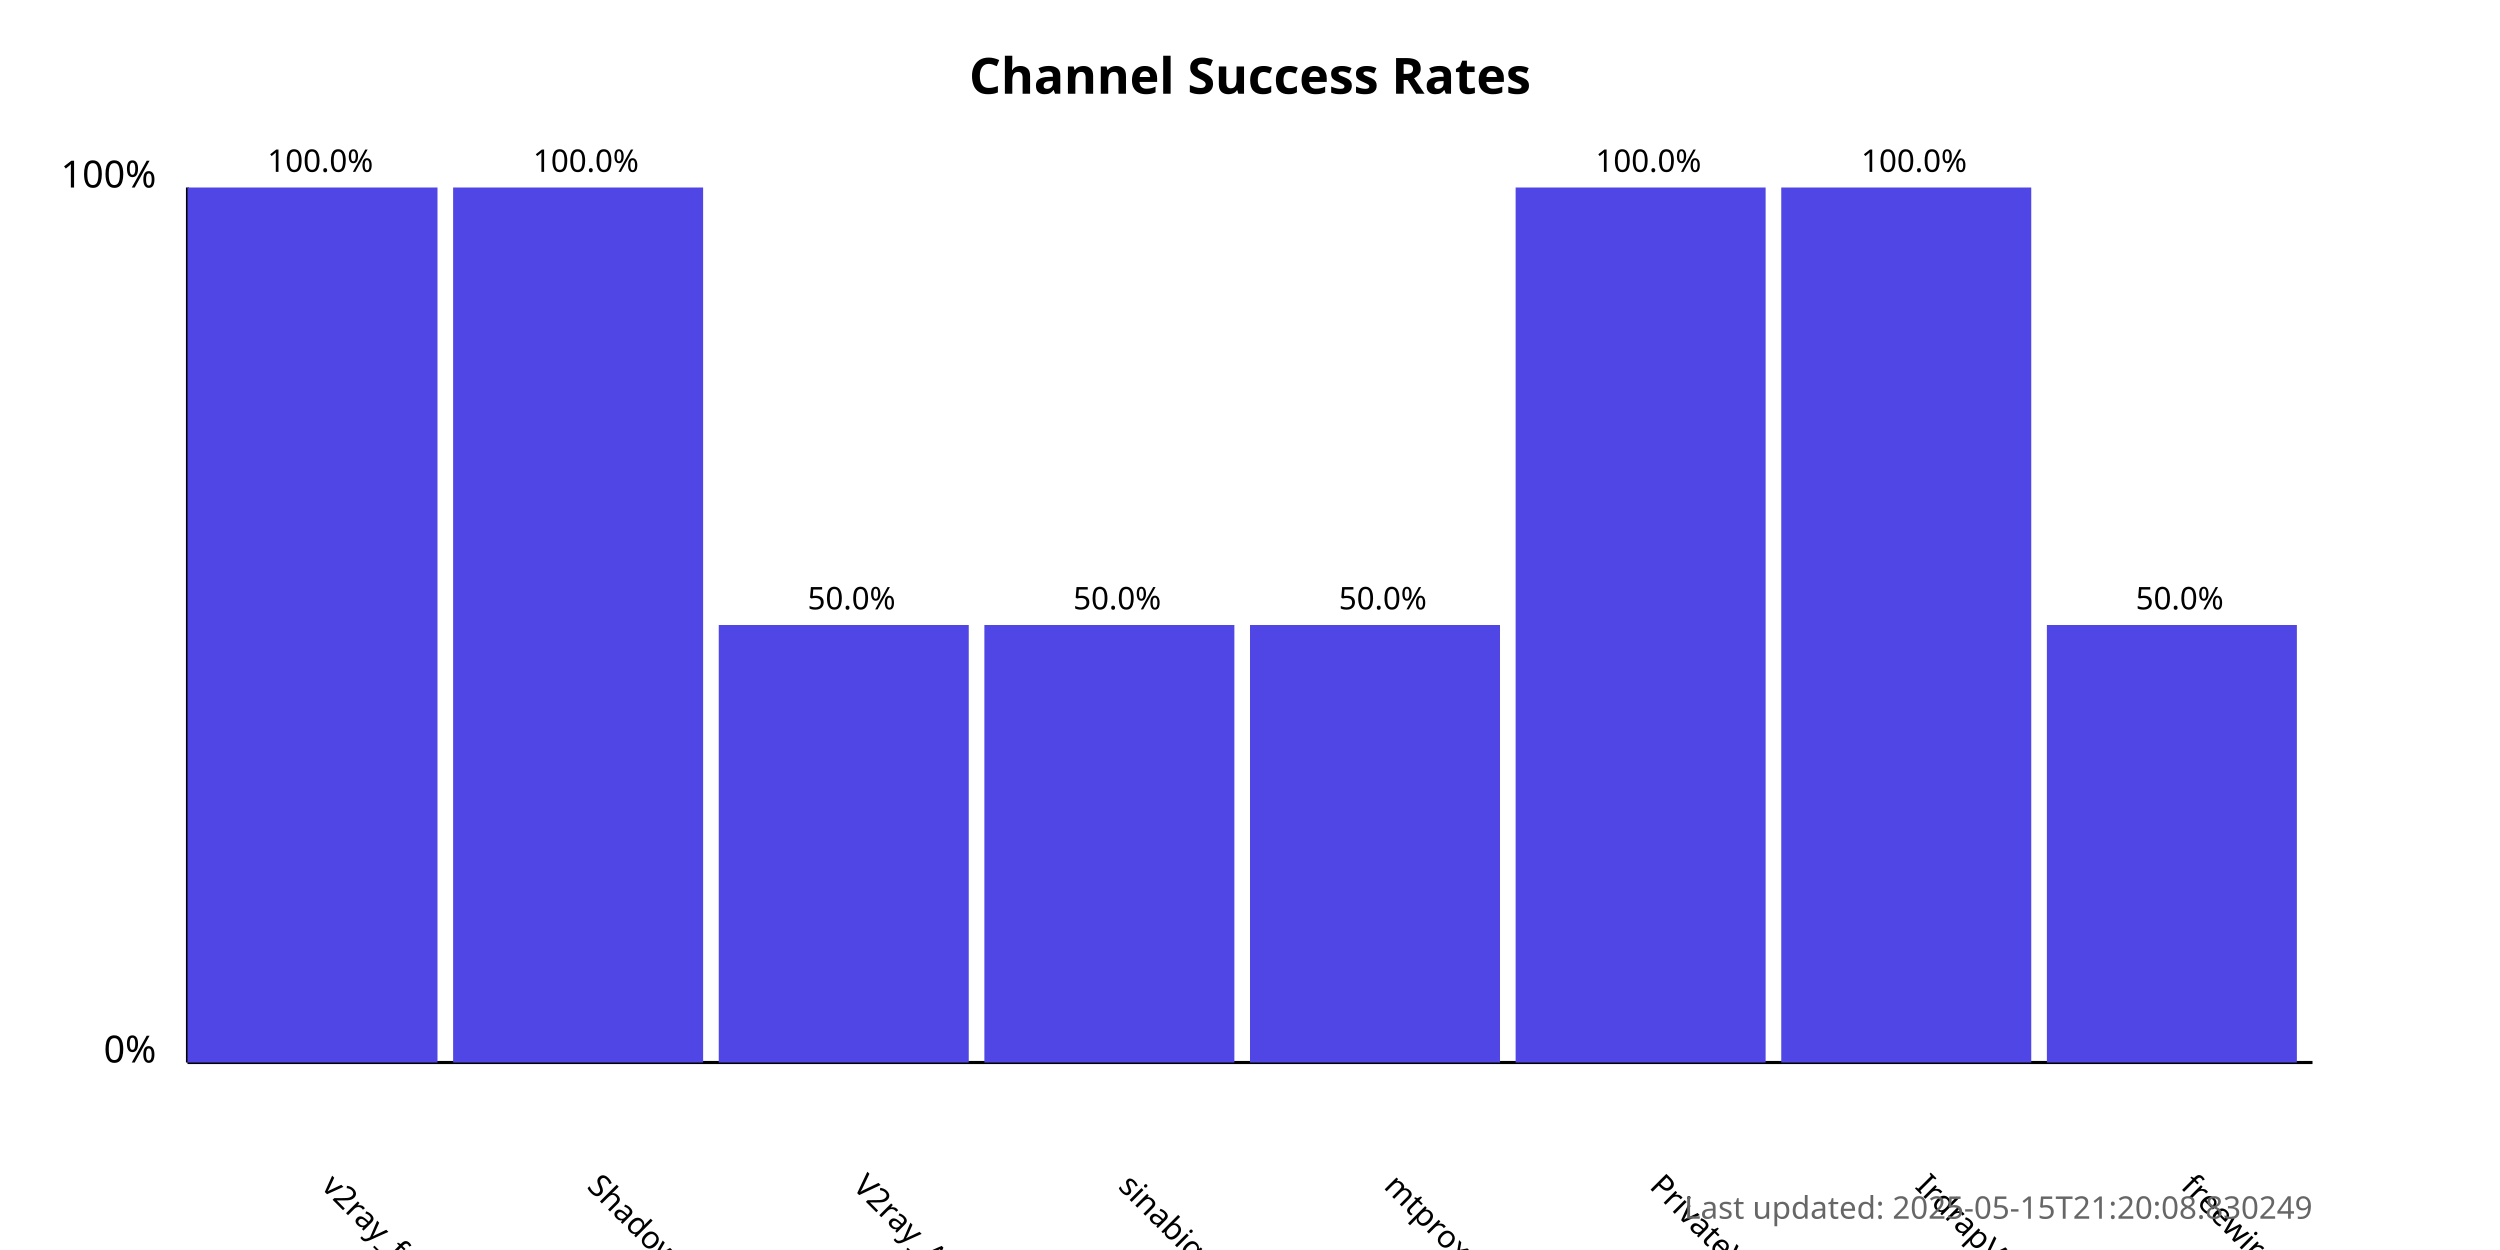
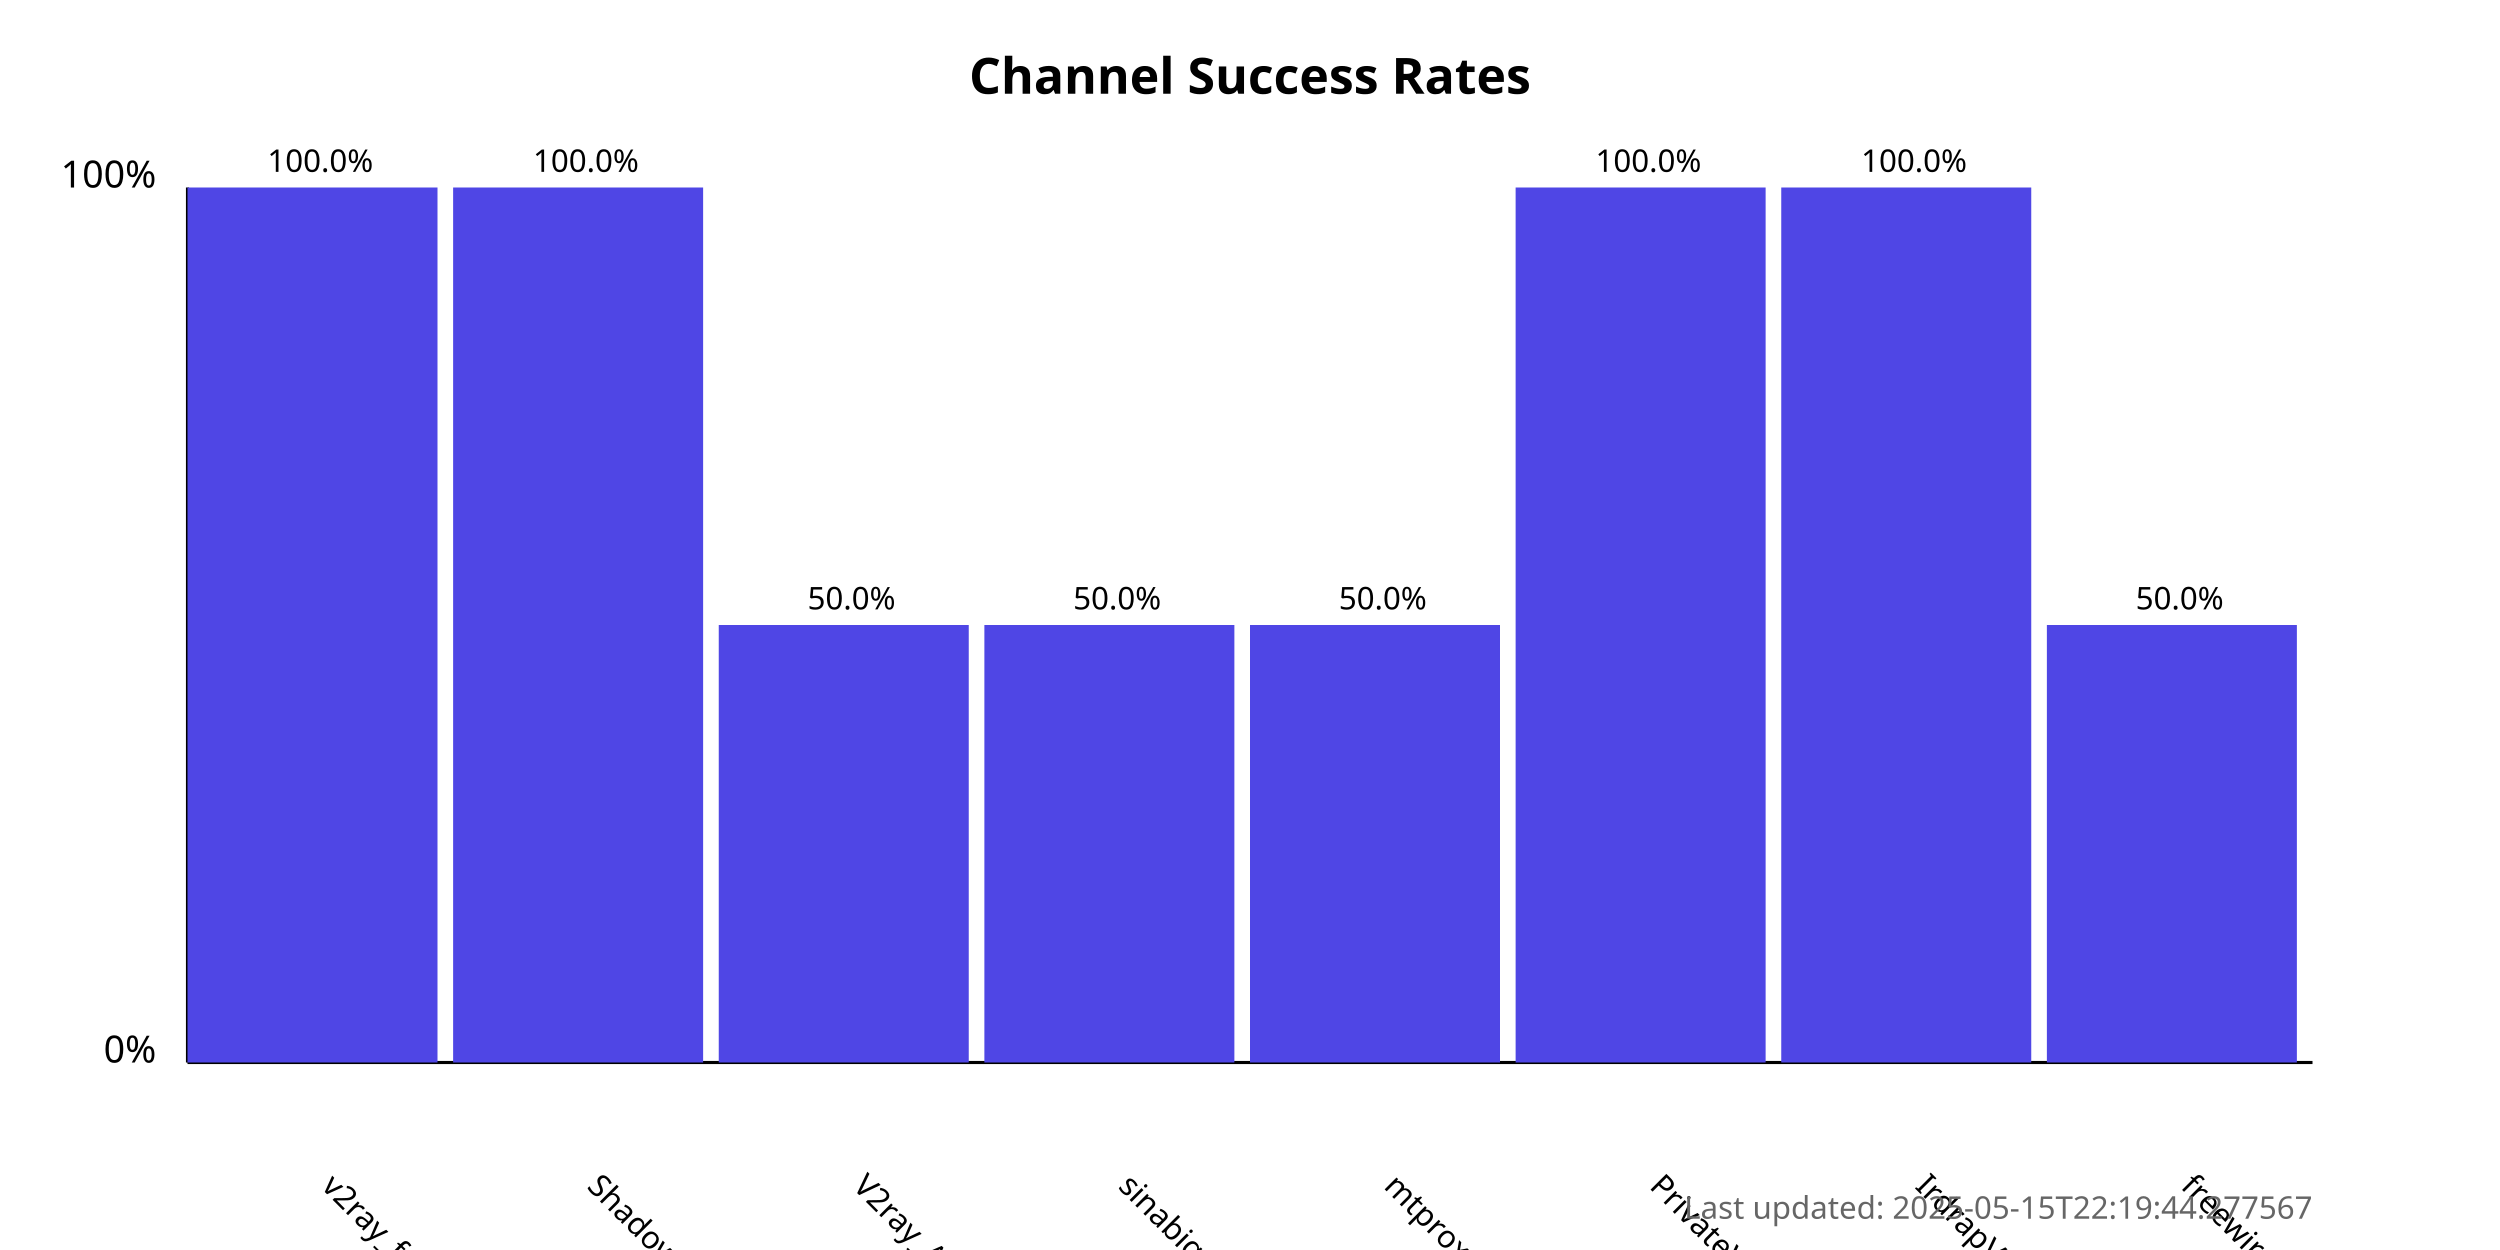
<svg xmlns="http://www.w3.org/2000/svg" width="800" height="400">
  <style>
            .chart-title { font: bold 16px sans-serif; }
            .axis-label { font: 12px sans-serif; }
            .tick-label { font: 10px sans-serif; }
            .bar { fill: #4f46e5; }
            .bar:hover { fill: #6366f1; }
            .timestamp { font: 10px sans-serif; fill: #666; }
        </style>
  <text x="400.0" y="30" text-anchor="middle" class="chart-title">
            Channel Success Rates
        </text>
  <line x1="60" y1="340" x2="60" y2="60" stroke="black" stroke-width="1" />
  <line x1="60" y1="340" x2="740" y2="340" stroke="black" stroke-width="1" />
  <text x="50" y="340" text-anchor="end" class="axis-label">0%</text>
  <text x="50" y="60" text-anchor="end" class="axis-label">100%</text>
  <g>
    <rect x="60" y="60.0" width="80.0" height="280.0" class="bar" />
    <text x="102.5" y="380" transform="rotate(45, 102.5, 380)" text-anchor="start" class="tick-label">
                v2ray_free_conf
            </text>
    <text x="102.5" y="55.0" text-anchor="middle" class="tick-label">
                100.0%
            </text>
  </g>
  <g>
    <rect x="145.0" y="60.0" width="80.0" height="280.0" class="bar" />
    <text x="187.5" y="380" transform="rotate(45, 187.5, 380)" text-anchor="start" class="tick-label">
                ShadowProxy66
            </text>
    <text x="187.5" y="55.0" text-anchor="middle" class="tick-label">
                100.0%
            </text>
  </g>
  <g>
    <rect x="230.0" y="200.0" width="80.0" height="140.0" class="bar" />
    <text x="272.5" y="380" transform="rotate(45, 272.5, 380)" text-anchor="start" class="tick-label">
                V2ray_Alpha
            </text>
    <text x="272.5" y="195.0" text-anchor="middle" class="tick-label">
                50.0%
            </text>
  </g>
  <g>
    <rect x="315.0" y="200.0" width="80.0" height="140.0" class="bar" />
    <text x="357.5" y="380" transform="rotate(45, 357.5, 380)" text-anchor="start" class="tick-label">
                sinabigo
            </text>
    <text x="357.5" y="195.0" text-anchor="middle" class="tick-label">
                50.0%
            </text>
  </g>
  <g>
    <rect x="400.0" y="200.0" width="80.0" height="140.0" class="bar" />
    <text x="442.5" y="380" transform="rotate(45, 442.5, 380)" text-anchor="start" class="tick-label">
                mtproxy_lists
            </text>
    <text x="442.5" y="195.0" text-anchor="middle" class="tick-label">
                50.0%
            </text>
  </g>
  <g>
    <rect x="485.0" y="60.0" width="80.0" height="280.0" class="bar" />
    <text x="527.5" y="380" transform="rotate(45, 527.5, 380)" text-anchor="start" class="tick-label">
                PrivateVPNs
            </text>
    <text x="527.5" y="55.0" text-anchor="middle" class="tick-label">
                100.0%
            </text>
  </g>
  <g>
    <rect x="570.0" y="60.0" width="80.0" height="280.0" class="bar" />
    <text x="612.5" y="380" transform="rotate(45, 612.5, 380)" text-anchor="start" class="tick-label">
                IrdrapVPNnews
            </text>
    <text x="612.5" y="55.0" text-anchor="middle" class="tick-label">
                100.0%
            </text>
  </g>
  <g>
    <rect x="655.0" y="200.0" width="80.0" height="140.0" class="bar" />
    <text x="697.5" y="380" transform="rotate(45, 697.5, 380)" text-anchor="start" class="tick-label">
                freewireguard
            </text>
    <text x="697.5" y="195.0" text-anchor="middle" class="tick-label">
                50.0%
            </text>
  </g>
  <text x="740" y="390" text-anchor="end" class="timestamp">
-             Last updated: 2025-05-15T21:20:08.830249
+             Last updated: 2025-05-15T22:19:44.277567
        </text>
</svg>
